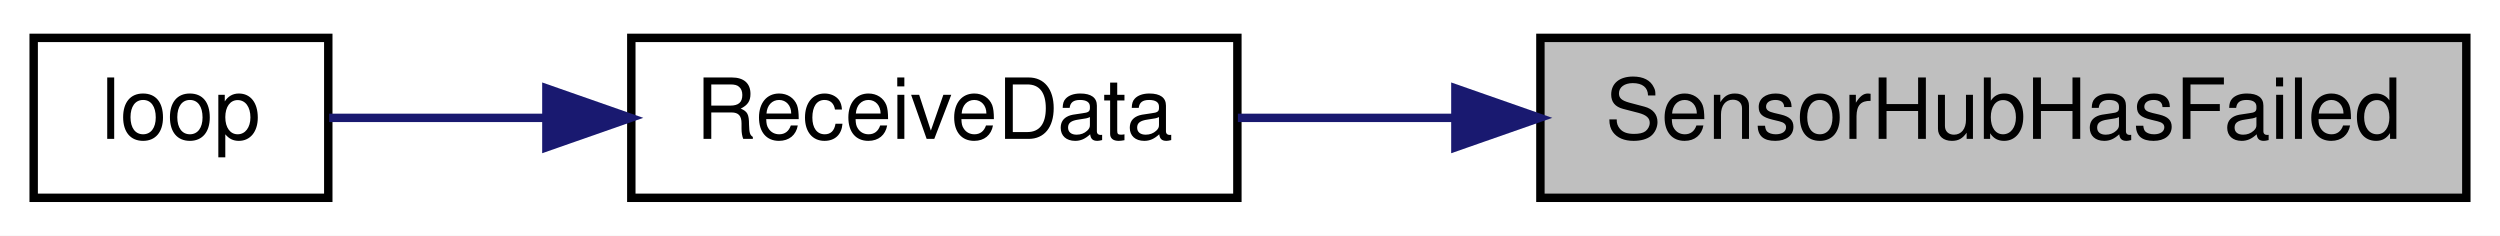
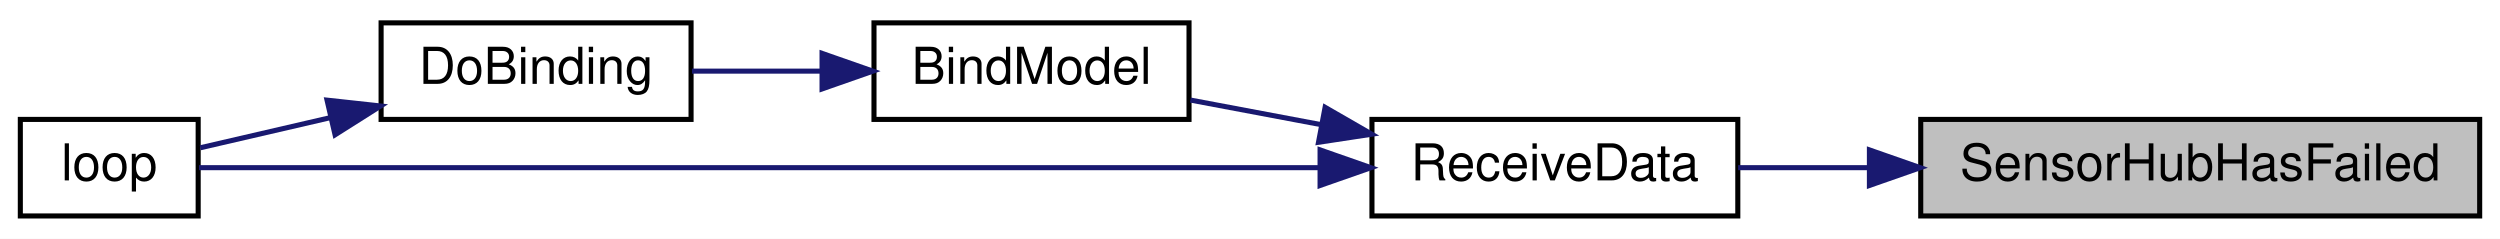
- <svg xmlns="http://www.w3.org/2000/svg" xmlns:xlink="http://www.w3.org/1999/xlink" width="297pt" height="28pt" viewBox="0.00 0.00 297.00 28.00">
-   <g id="graph0" class="graph" transform="scale(1 1) rotate(0) translate(4 24)">
-     <polygon fill="white" stroke="transparent" points="-4,4 -4,-24 293,-24 293,4 -4,4" />
+ <svg xmlns="http://www.w3.org/2000/svg" xmlns:xlink="http://www.w3.org/1999/xlink" width="492pt" height="47pt" viewBox="0.00 0.00 492.00 47.00">
+   <g id="graph0" class="graph" transform="scale(1 1) rotate(0) translate(4 43)">
+     <polygon fill="white" stroke="transparent" points="-4,4 -4,-43 488,-43 488,4 -4,4" />
    <g id="node1" class="node">
      <g id="a_node1">
        <a xlink:title=" ">
-           <polygon fill="#bfbfbf" stroke="black" points="179,-0.5 179,-19.5 289,-19.5 289,-0.5 179,-0.5" />
-           <text text-anchor="middle" x="234" y="-7.5" font-family="Helvetica,sans-Serif" font-size="10.00">SensorHubHasFailed</text>
+           <polygon fill="#bfbfbf" stroke="black" points="374,-0.5 374,-19.5 484,-19.5 484,-0.5 374,-0.5" />
+           <text text-anchor="middle" x="429" y="-7.5" font-family="Helvetica,sans-Serif" font-size="10.00">SensorHubHasFailed</text>
        </a>
      </g>
    </g>
    <g id="node2" class="node">
      <g id="a_node2">
        <a xlink:href="ReceiverCode_2src_2main_8cpp.html#a06807a4f185694d37f774702ba74db0a" target="_top" xlink:title=" ">
-           <polygon fill="white" stroke="black" points="71,-0.5 71,-19.5 143,-19.5 143,-0.5 71,-0.5" />
-           <text text-anchor="middle" x="107" y="-7.5" font-family="Helvetica,sans-Serif" font-size="10.00">ReceiveData</text>
+           <polygon fill="white" stroke="black" points="266,-0.5 266,-19.5 338,-19.5 338,-0.5 266,-0.5" />
+           <text text-anchor="middle" x="302" y="-7.5" font-family="Helvetica,sans-Serif" font-size="10.00">ReceiveData</text>
        </a>
      </g>
    </g>
    <g id="edge1" class="edge">
-       <path fill="none" stroke="midnightblue" d="M168.88,-10C159.99,-10 151.15,-10 143.06,-10" />
-       <polygon fill="midnightblue" stroke="midnightblue" points="168.9,-13.5 178.9,-10 168.9,-6.5 168.9,-13.5" />
+       <path fill="none" stroke="midnightblue" d="M363.88,-10C354.99,-10 346.15,-10 338.06,-10" />
+       <polygon fill="midnightblue" stroke="midnightblue" points="363.9,-13.5 373.9,-10 363.9,-6.5 363.9,-13.5" />
    </g>
    <g id="node3" class="node">
      <g id="a_node3">
+         <a xlink:href="ReceiverCode_2src_2main_8cpp.html#aa0c6905579a33aef28d737d43676cbbd" target="_top" xlink:title=" ">
+           <polygon fill="white" stroke="black" points="168,-19.5 168,-38.5 230,-38.5 230,-19.5 168,-19.5" />
+           <text text-anchor="middle" x="199" y="-26.5" font-family="Helvetica,sans-Serif" font-size="10.00">BindModel</text>
+         </a>
+       </g>
+     </g>
+     <g id="edge2" class="edge">
+       <path fill="none" stroke="midnightblue" d="M255.93,-18.48C247.24,-20.11 238.34,-21.79 230.27,-23.31" />
+       <polygon fill="midnightblue" stroke="midnightblue" points="256.78,-21.88 265.96,-16.59 255.48,-15 256.78,-21.88" />
+     </g>
+     <g id="node5" class="node">
+       <g id="a_node5">
        <a xlink:href="ReceiverCode_2src_2main_8cpp.html#afe461d27b9c48d5921c00d521181f12f" target="_top" xlink:title=" ">
          <polygon fill="white" stroke="black" points="0,-0.5 0,-19.5 35,-19.5 35,-0.5 0,-0.5" />
          <text text-anchor="middle" x="17.5" y="-7.5" font-family="Helvetica,sans-Serif" font-size="10.00">loop</text>
        </a>
      </g>
    </g>
-     <g id="edge2" class="edge">
-       <path fill="none" stroke="midnightblue" d="M60.64,-10C51.51,-10 42.46,-10 35.11,-10" />
-       <polygon fill="midnightblue" stroke="midnightblue" points="60.91,-13.5 70.91,-10 60.91,-6.5 60.91,-13.5" />
+     <g id="edge5" class="edge">
+       <path fill="none" stroke="midnightblue" d="M255.58,-10C191.52,-10 77.7,-10 35.16,-10" />
+       <polygon fill="midnightblue" stroke="midnightblue" points="255.79,-13.5 265.79,-10 255.79,-6.5 255.79,-13.5" />
+     </g>
+     <g id="node4" class="node">
+       <g id="a_node4">
+         <a xlink:href="ReceiverCode_2src_2main_8cpp.html#af4a2e182cd3b86ca9765a08100cfb14a" target="_top" xlink:title=" ">
+           <polygon fill="white" stroke="black" points="71,-19.5 71,-38.5 132,-38.5 132,-19.5 71,-19.5" />
+           <text text-anchor="middle" x="101.5" y="-26.5" font-family="Helvetica,sans-Serif" font-size="10.00">DoBinding</text>
+         </a>
+       </g>
+     </g>
+     <g id="edge3" class="edge">
+       <path fill="none" stroke="midnightblue" d="M157.62,-29C149.09,-29 140.24,-29 132.19,-29" />
+       <polygon fill="midnightblue" stroke="midnightblue" points="157.78,-32.5 167.78,-29 157.78,-25.5 157.78,-32.5" />
+     </g>
+     <g id="edge4" class="edge">
+       <path fill="none" stroke="midnightblue" d="M60.89,-19.82C51.91,-17.74 42.85,-15.64 35.42,-13.92" />
+       <polygon fill="midnightblue" stroke="midnightblue" points="60.36,-23.29 70.9,-22.14 61.94,-16.47 60.36,-23.29" />
    </g>
  </g>
</svg>
